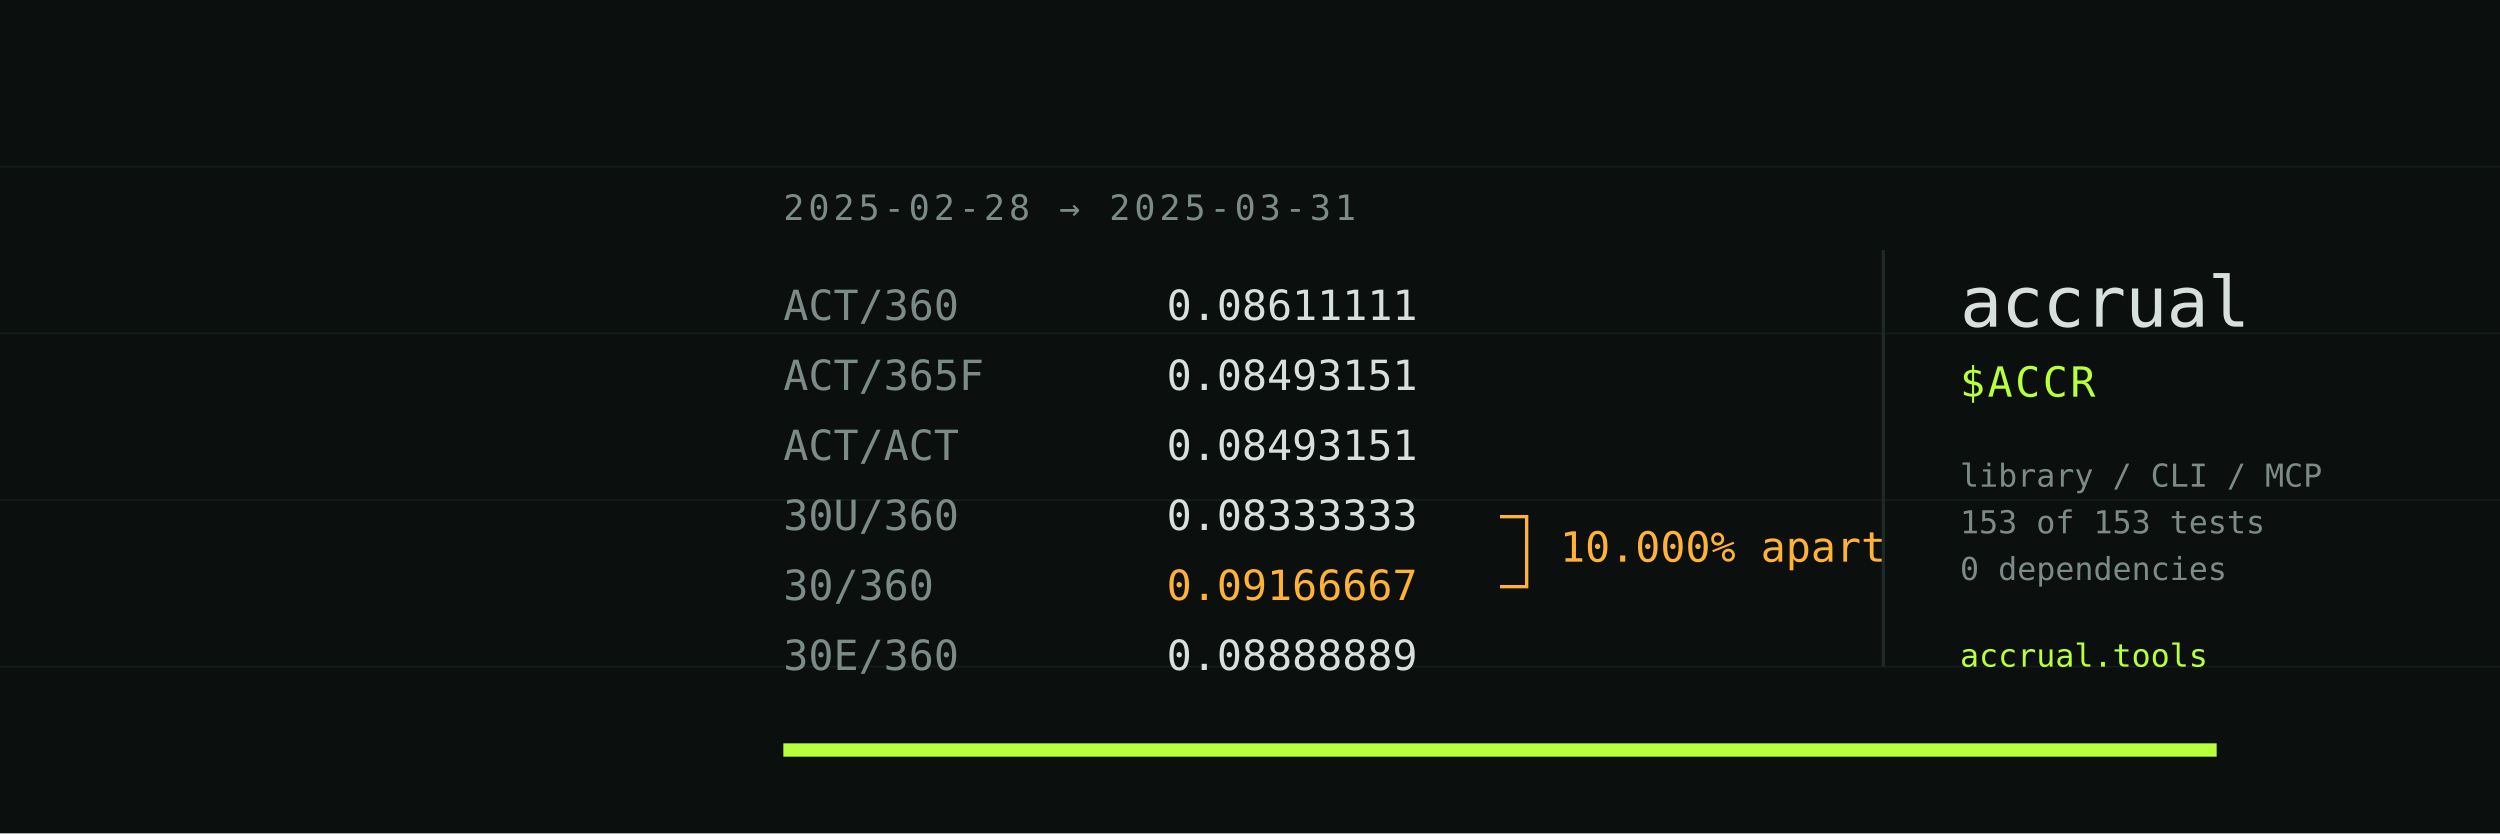
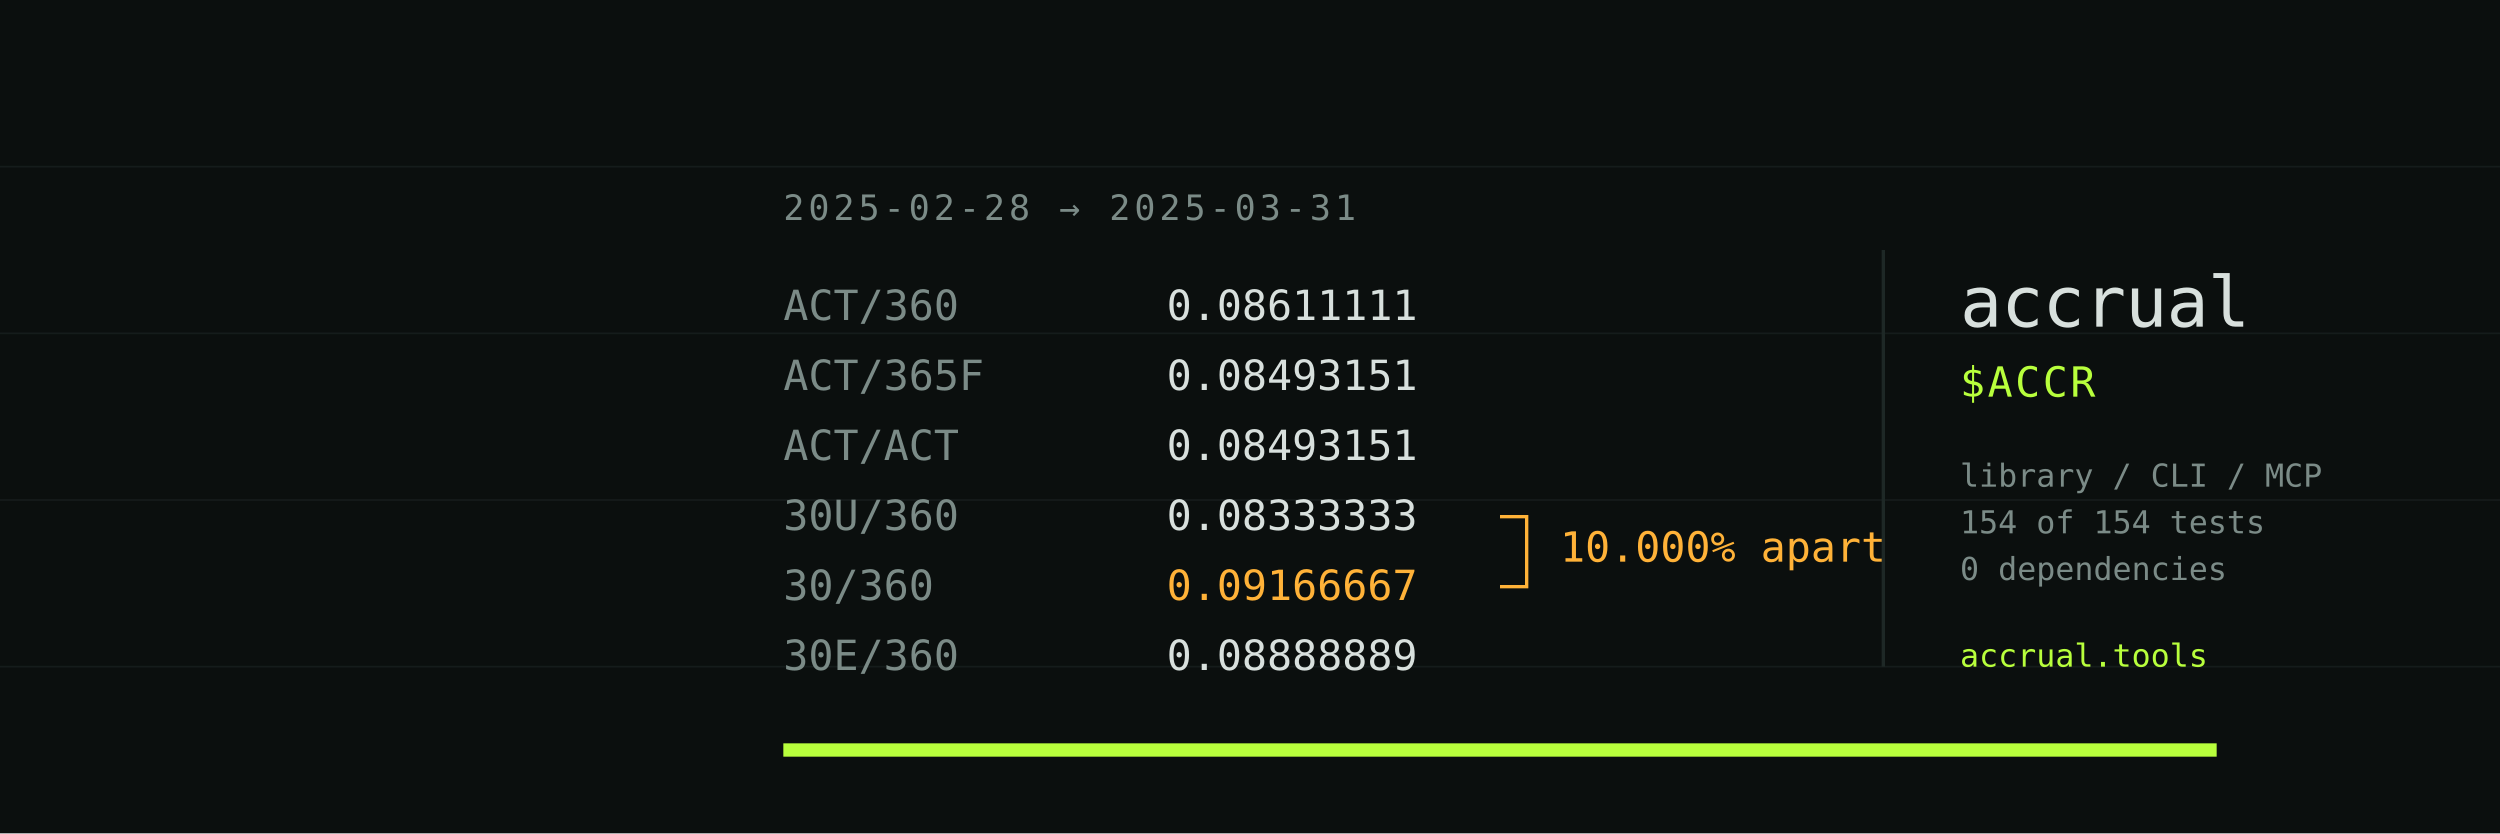
<svg xmlns="http://www.w3.org/2000/svg" viewBox="0 0 1500 500" width="1500" height="500" role="img" aria-label="accrual: six day-count conventions, six different numbers">
  <rect width="1500" height="500" fill="#0B0F0E" />
  <g stroke="#151C1B" stroke-width="1">
    <line x1="0" y1="100" x2="1500" y2="100" />
    <line x1="0" y1="200" x2="1500" y2="200" />
    <line x1="0" y1="300" x2="1500" y2="300" />
    <line x1="0" y1="400" x2="1500" y2="400" />
  </g>
  <text x="470" y="132" font-family="ui-monospace, SFMono-Regular, Menlo, monospace" font-size="21" fill="#7B8B87" letter-spacing="2.4">2025-02-28 → 2025-03-31</text>
  <g font-family="ui-monospace, SFMono-Regular, Menlo, monospace" font-size="25">
    <text x="470" y="192" fill="#7B8B87">ACT/360</text>
    <text x="700" y="192" fill="#D8E0DD">0.08611111</text>
    <text x="470" y="234" fill="#7B8B87">ACT/365F</text>
    <text x="700" y="234" fill="#D8E0DD">0.08493151</text>
    <text x="470" y="276" fill="#7B8B87">ACT/ACT</text>
    <text x="700" y="276" fill="#D8E0DD">0.08493151</text>
    <text x="470" y="318" fill="#7B8B87">30U/360</text>
    <text x="700" y="318" fill="#D8E0DD">0.08333333</text>
    <text x="470" y="360" fill="#7B8B87">30/360</text>
    <text x="700" y="360" fill="#FFB238">0.09166667</text>
    <text x="470" y="402" fill="#7B8B87">30E/360</text>
    <text x="700" y="402" fill="#D8E0DD">0.08888889</text>
  </g>
  <g stroke="#FFB238" stroke-width="2" fill="none">
    <path d="M 900 310 L 916 310 L 916 352 L 900 352" />
  </g>
  <text x="936" y="337" font-family="ui-monospace, SFMono-Regular, Menlo, monospace" font-size="25" fill="#FFB238">10.000% apart</text>
  <line x1="1130" y1="150" x2="1130" y2="400" stroke="#1E2826" stroke-width="2" />
  <text x="1176" y="196" font-family="ui-monospace, SFMono-Regular, Menlo, monospace" font-size="42" fill="#D8E0DD" letter-spacing="-0.5">accrual</text>
  <text x="1176" y="238" font-family="ui-monospace, SFMono-Regular, Menlo, monospace" font-size="25" fill="#B8FF3C" letter-spacing="1.5">$ACCR</text>
  <g font-family="ui-monospace, SFMono-Regular, Menlo, monospace" font-size="19" fill="#7B8B87">
    <text x="1176" y="292">library / CLI / MCP</text>
-     <text x="1176" y="320">153 of 153 tests</text>
+     <text x="1176" y="320">154 of 154 tests</text>
    <text x="1176" y="348">0 dependencies</text>
  </g>
  <text x="1176" y="400" font-family="ui-monospace, SFMono-Regular, Menlo, monospace" font-size="19" fill="#B8FF3C">accrual.tools</text>
  <rect x="470" y="446" width="860" height="8" fill="#B8FF3C" />
</svg>
